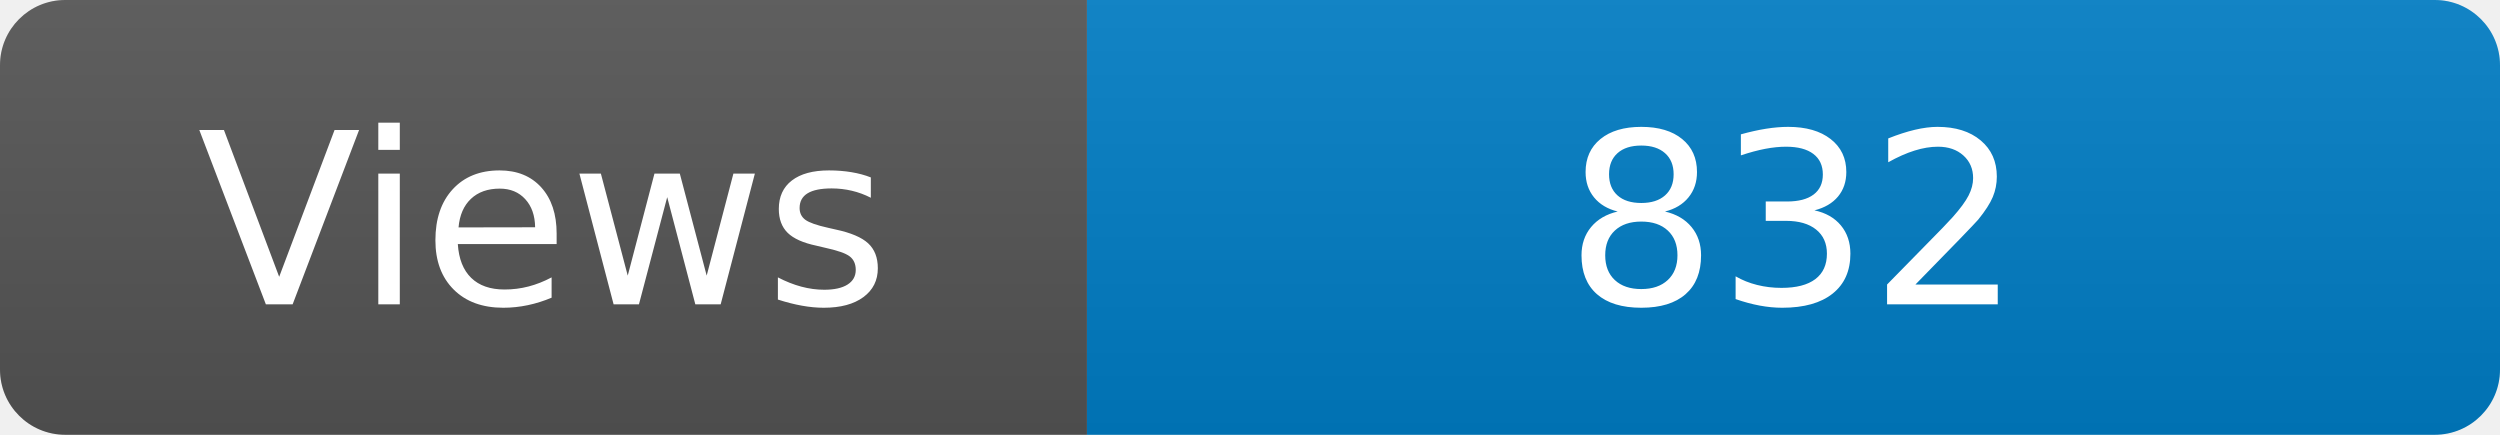
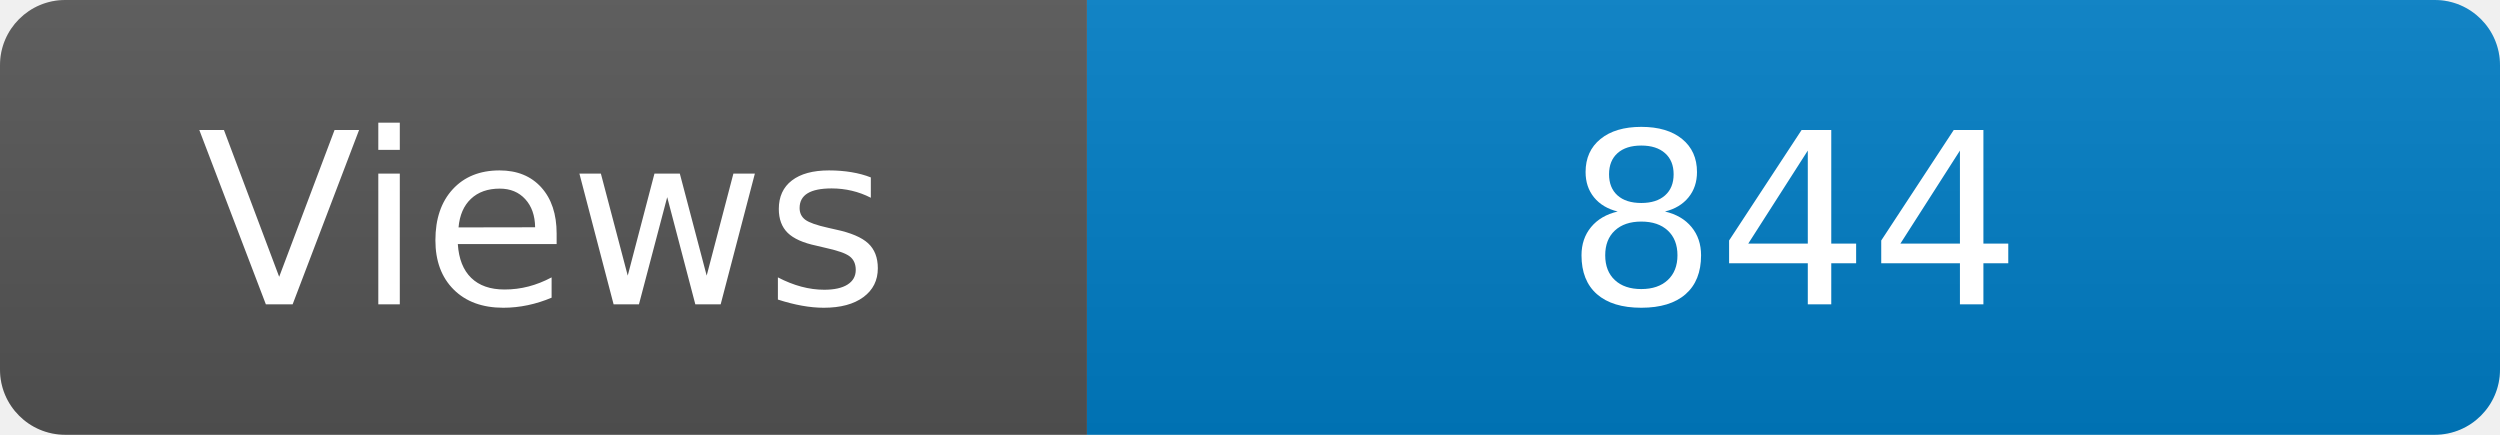
<svg xmlns="http://www.w3.org/2000/svg" width="115" height="20" role="img" aria-label="Maintained?: yes">
  <linearGradient id="s" x2="0" y2="100%">
    <stop offset="0" stop-color="#bbb" stop-opacity=".1" />
    <stop offset="1" stop-opacity=".1" />
  </linearGradient>
  <clipPath id="r">
    <rect width="115" height="20" rx="3" fill="#fff" />
  </clipPath>
  <g clip-path="url(#r)">
    <rect width="50" height="20" fill="#555" />
    <rect x="50" width="160" height="20" fill="#007ec6" />
    <rect width="115" height="20" fill="url(#s)" />
  </g>
  <g fill="#fff" text-anchor="middle" font-family="Verdana,Geneva,DejaVu Sans,sans-serif" font-size="110">
    <text x="250" y="140" transform="scale(.1)" fill="#fff">Views</text>
-     <text x="825" y="140" transform="scale(.1)" fill="#fff">832</text>
+     <text x="825" y="140" transform="scale(.1)" fill="#fff">844</text>
  </g>
</svg>
